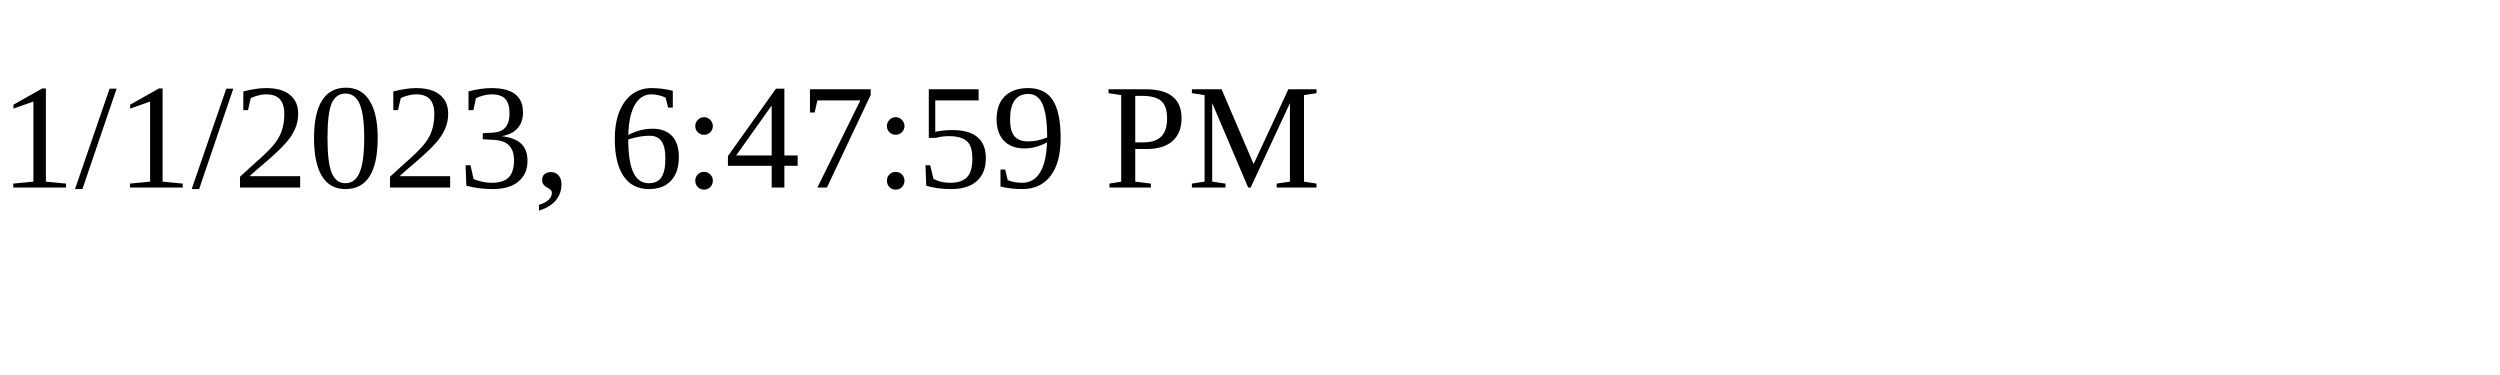
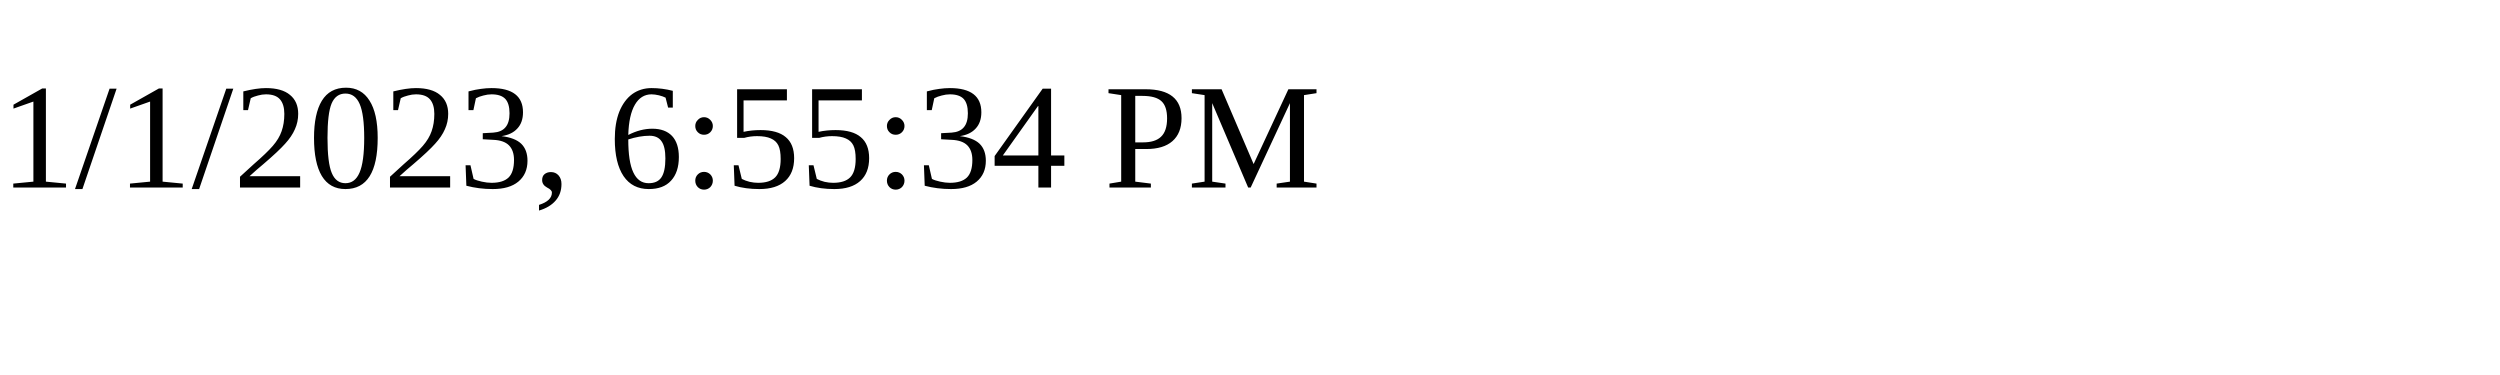
<svg xmlns="http://www.w3.org/2000/svg" height="30" width="200">
-   <text x="0" y="15">1/1/2023, 6:47:59 PM</text>
+   <text x="0" y="15">1/1/2023, 6:55:34 PM</text>
</svg>
